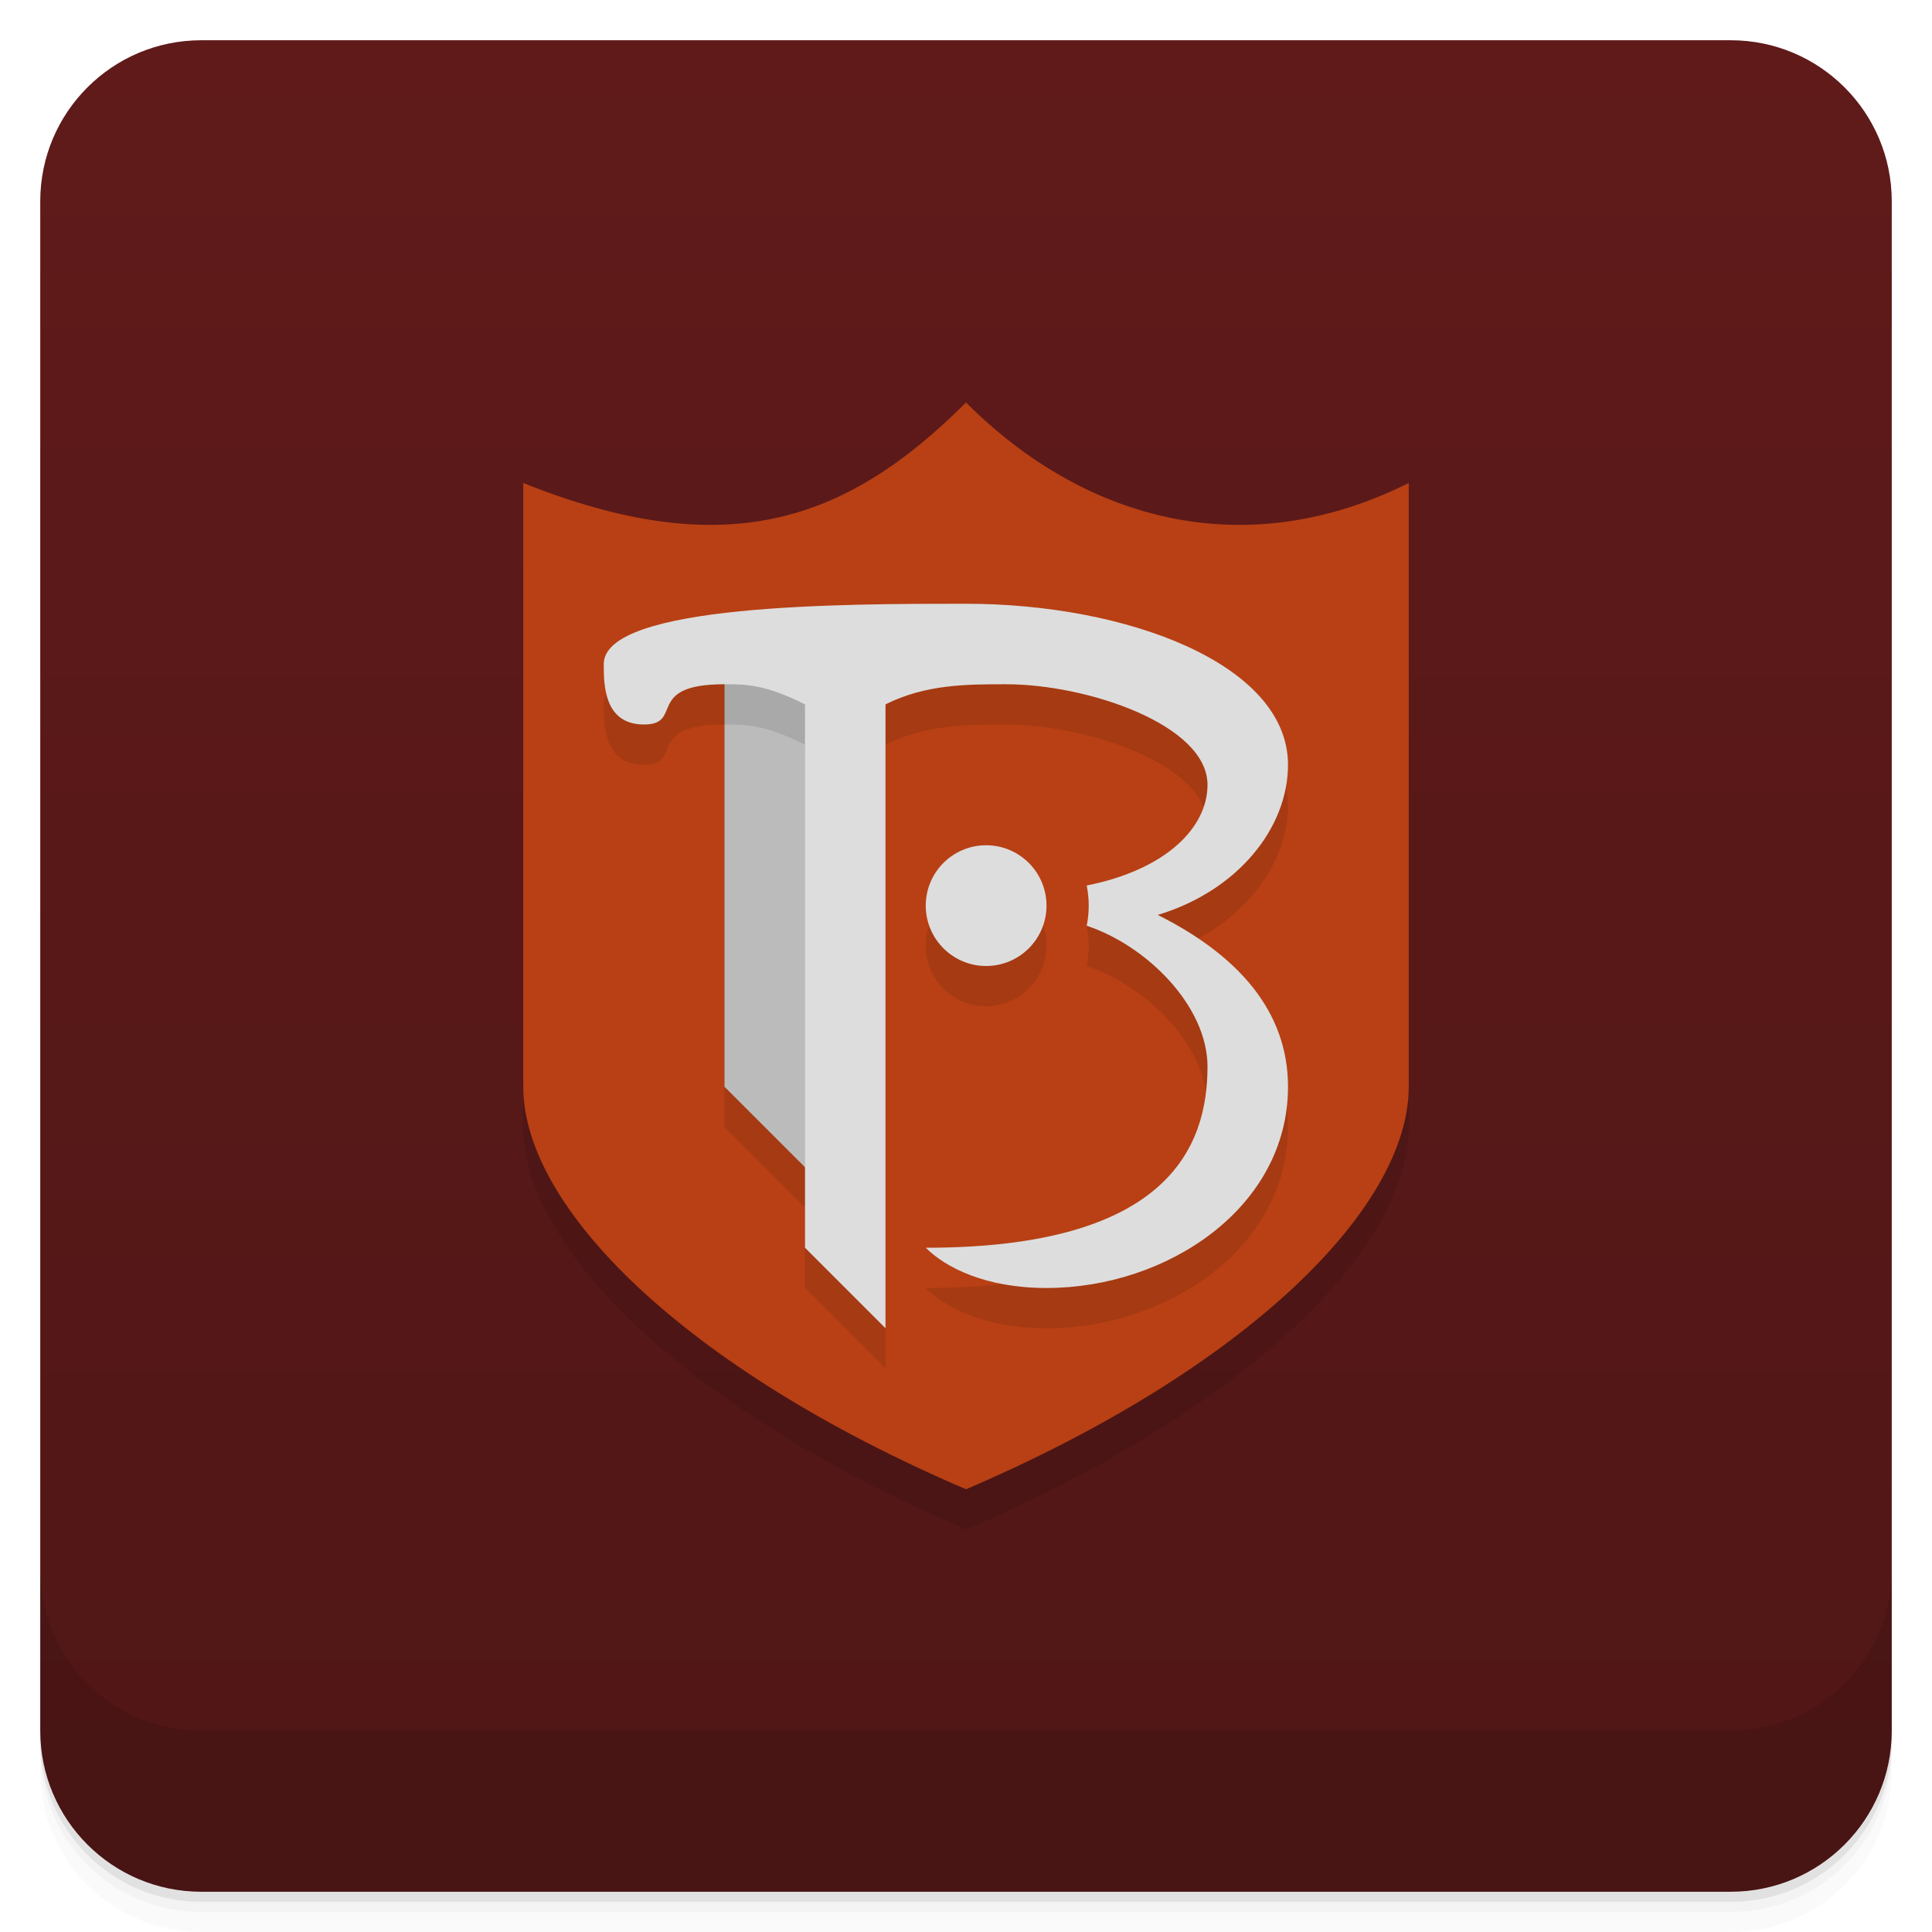
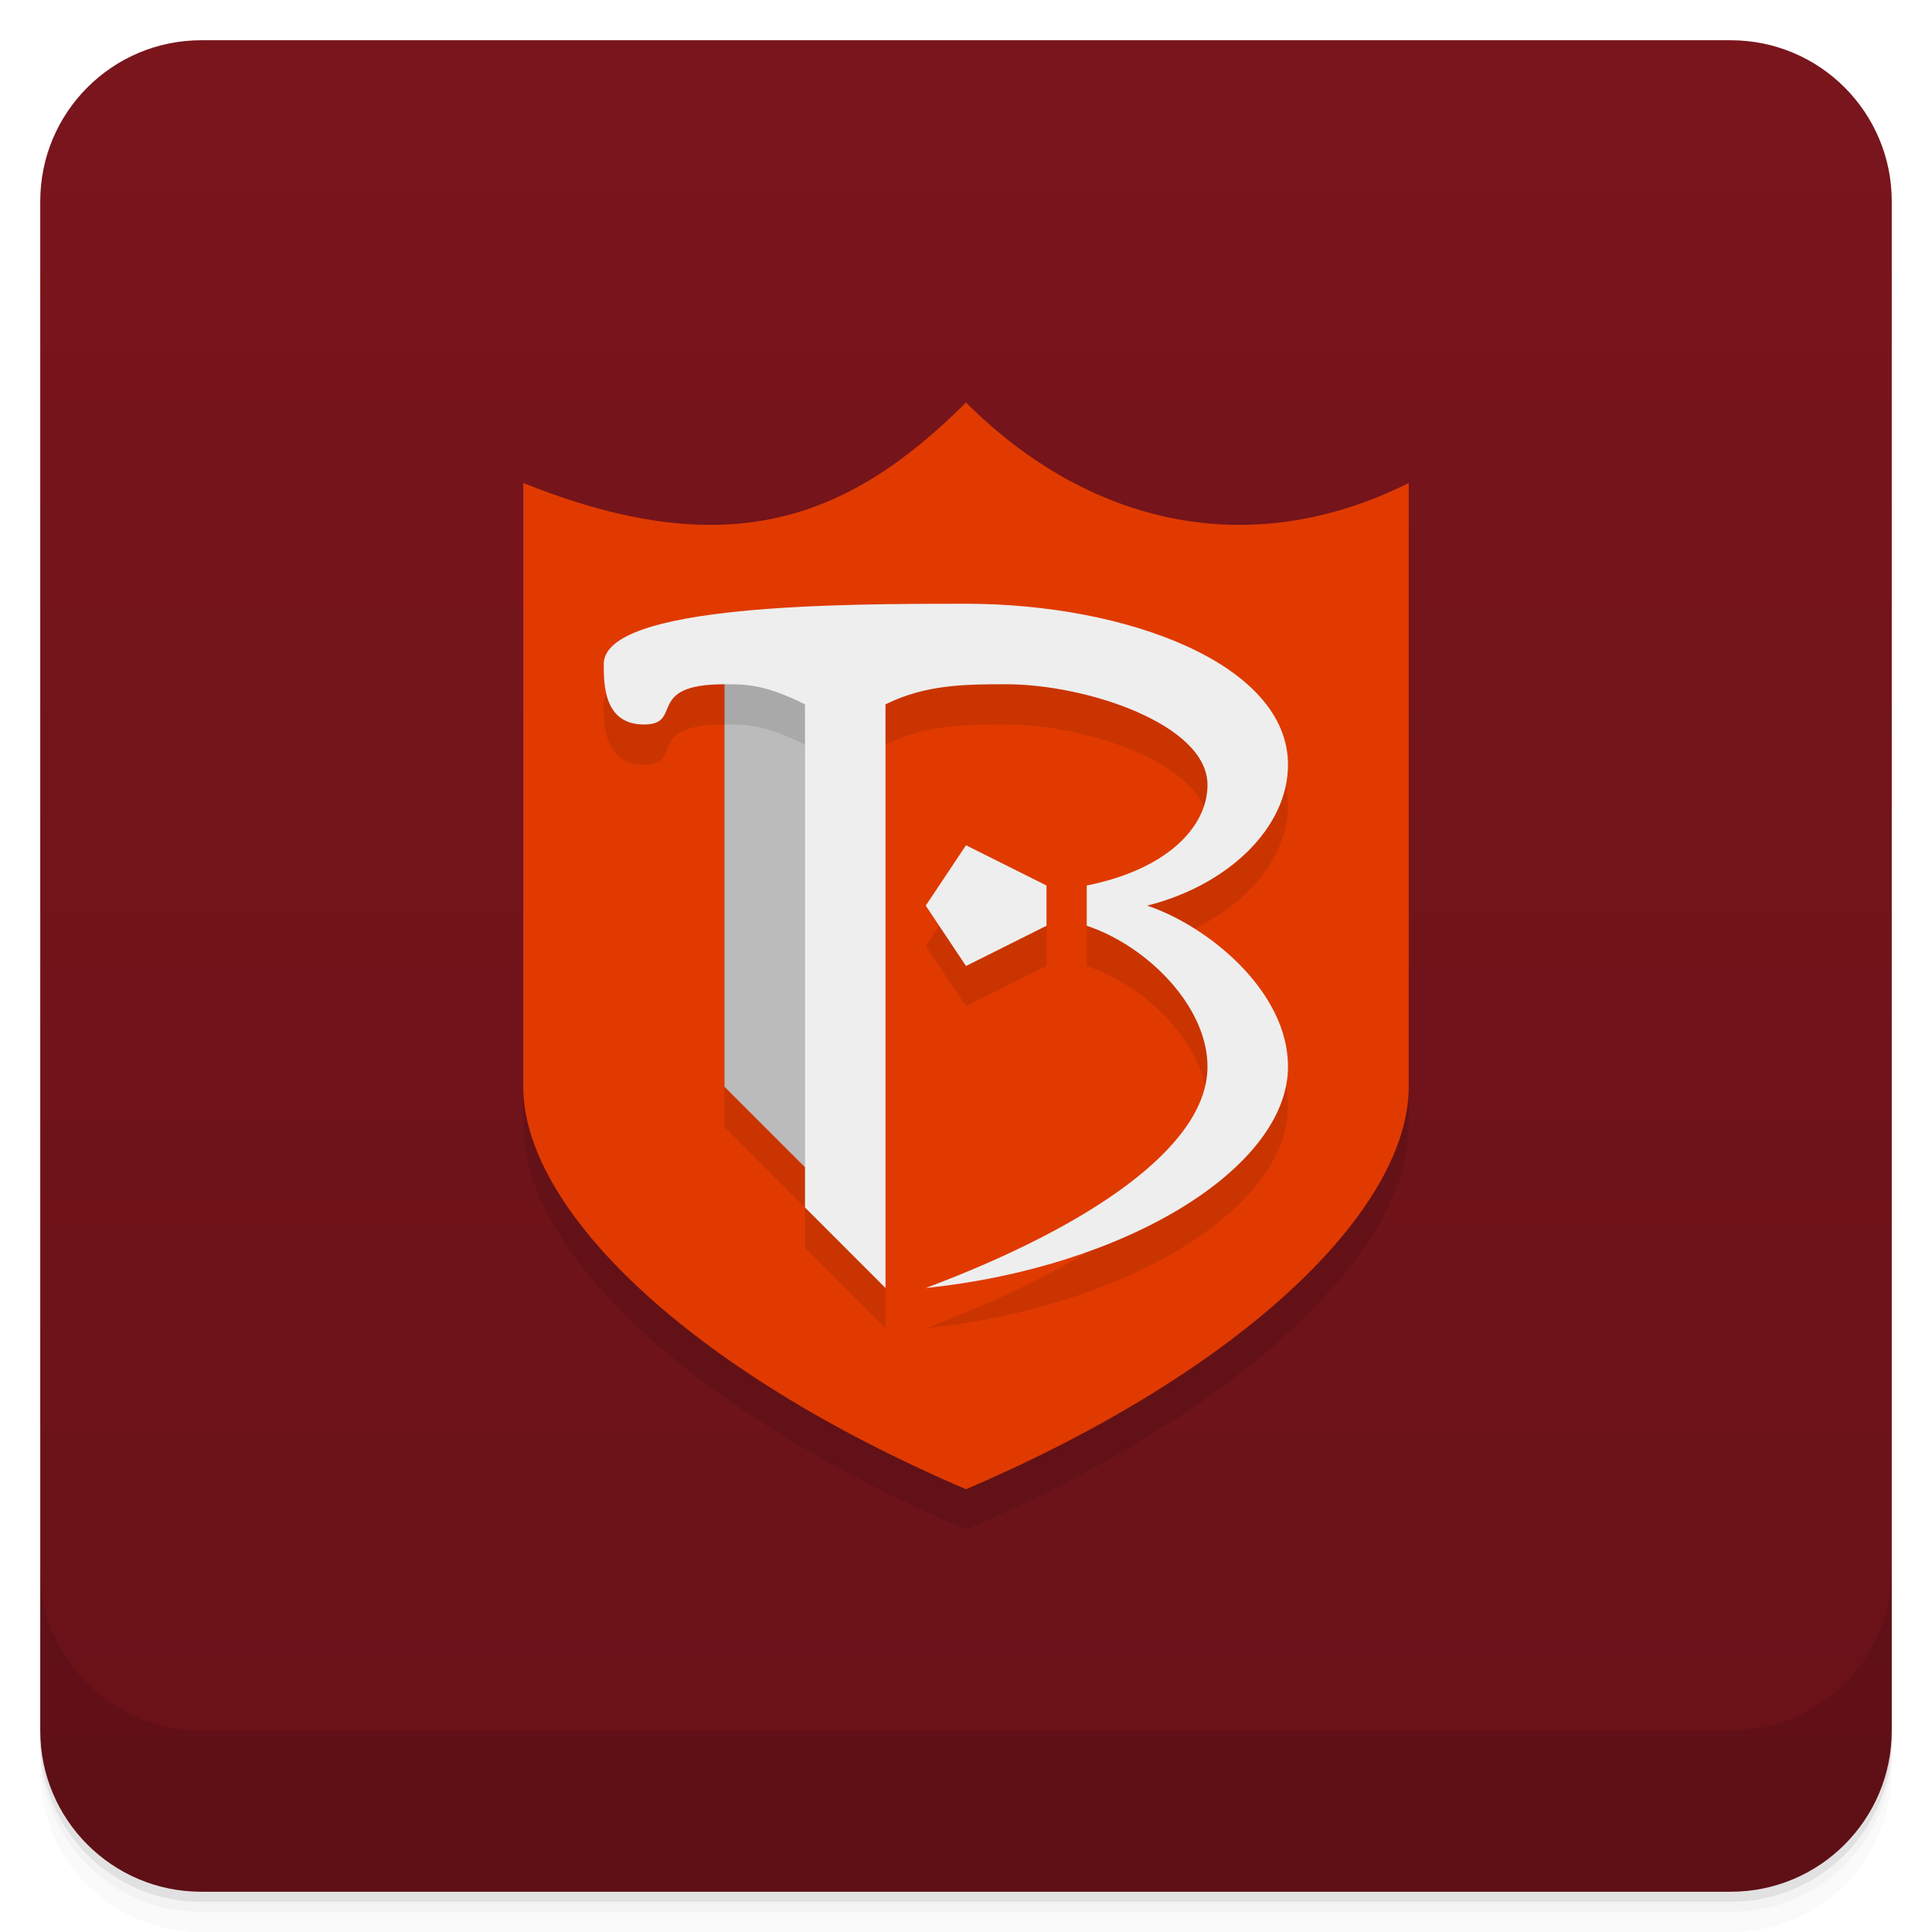
<svg xmlns="http://www.w3.org/2000/svg" version="1.1" viewBox="0 0 48 48">
  <defs>
    <linearGradient id="bg" x2="0" y1="1" y2="47" gradientUnits="userSpaceOnUse">
-       <stop style="stop-color:#601a1a" offset="0" />
-       <stop style="stop-color:#501616" offset="1" />
+       <stop style="stop-color:#7a151c" offset="0" />
+       <stop style="stop-color:#681218" offset="1" />
    </linearGradient>
  </defs>
  <path d="m1 43v0.25c0 2.216 1.784 4 4 4h38c2.216 0 4-1.784 4-4v-0.25c0 2.216-1.784 4-4 4h-38c-2.216 0-4-1.784-4-4zm0 0.5v0.5c0 2.216 1.784 4 4 4h38c2.216 0 4-1.784 4-4v-0.5c0 2.216-1.784 4-4 4h-38c-2.216 0-4-1.784-4-4z" style="opacity:.02" />
  <path d="m1 43.25v0.25c0 2.216 1.784 4 4 4h38c2.216 0 4-1.784 4-4v-0.25c0 2.216-1.784 4-4 4h-38c-2.216 0-4-1.784-4-4z" style="opacity:.05" />
  <path d="m1 43v0.25c0 2.216 1.784 4 4 4h38c2.216 0 4-1.784 4-4v-0.25c0 2.216-1.784 4-4 4h-38c-2.216 0-4-1.784-4-4z" style="opacity:.1" />
  <rect x="1" y="1" width="46" height="46" rx="4" style="fill:url(#bg)" />
  <path d="m1 39v4c0 2.216 1.784 4 4 4h38c2.216 0 4-1.784 4-4v-4c0 2.216-1.784 4-4 4h-38c-2.216 0-4-1.784-4-4z" style="opacity:.1" />
-   <path opacity=".1" d="m13 13c5 2 8 1 11-2 3 3 7 4 11 2v15c0 3-4 7-11 10-7-3-11-7-11-10z" />
-   <path fill="#b84014" d="m13 12c5 2 8 1 11-2 3 3 7 4 11 2v15c0 3-4 7-11 10-7-3-11-7-11-10z" />
-   <path opacity=".1" d="m18 17v11l3 3v-14z" />
-   <path fill="#bbb" d="m18 16v11l3 3v-14z" />
-   <path opacity=".1" d="m24 16c-3 0-9 0-9 1.5 0 0.5 0 1.5 1 1.5s0-1 2-1c0.533 0 1 0 2 0.5v13.5l2 2v-15.5c1-0.5 2.02-0.5 3-0.5 2 0 5 1 5 2.5 0 1.042-1 2.1-3 2.5 3.74e-4 0.002-3.7e-4 0.004 0 0.006 0.031 0.16 0.049 0.325 0.049 0.494s-0.017 0.334-0.049 0.494v0.006c1.5 0.5 3 2 3 3.5 0 2.01-1 4.5-7 4.5 0.5 0.5 1.5 1 3 1 3 0 6-2 6-5 0-1.884-1.249-3.273-3.236-4.269 1.988-0.6 3.236-2.158 3.236-3.731 0-2.5-4-4-8-4z" />
-   <circle opacity=".1" r="1.5" cy="23.5" cx="24.5" />
-   <path d="m24 15c-3 0-9 0-9 1.5 0 0.5 0 1.5 1 1.5s0-1 2-1c0.533 0 1 0 2 0.5v13.5l2 2v-15.5c1-0.5 2.02-0.5 3-0.5 2 0 5 1 5 2.5 0 1.042-1 2.1-3 2.5 3.74e-4 0.002-3.7e-4 0.004 0 0.006 0.031 0.16 0.049 0.325 0.049 0.494s-0.017 0.334-0.049 0.494v0.006c1.5 0.5 3 2 3 3.5 0 2.01-1 4.5-7 4.5 0.5 0.5 1.5 1 3 1 3 0 6-2 6-5 0-1.884-1.249-3.273-3.236-4.269 1.988-0.6 3.236-2.158 3.236-3.731 0-2.5-4-4-8-4z" fill="#ddd" />
-   <circle fill="#ddd" r="1.5" cy="22.5" cx="24.5" />
+   <path d="m13 13c5 2 8 1 11-2 3 3 7 4 11 2v15c0 3-4 7-11 10-7-3-11-7-11-10z" opacity=".1" />
+   <path d="m13 12c5 2 8 1 11-2 3 3 7 4 11 2v15c0 3-4 7-11 10-7-3-11-7-11-10z" fill="#e03a00" />
+   <path d="m18 17v11l3 3v-14z" opacity=".1" />
+   <path d="m18 16v11l3 3v-14z" fill="#bbb" />
+   <path d="m24 16c-3 0-9 0-9 1.5 0 .5 0 1.5 1 1.5s0-1 2-1c.533 0 1 0 2 .5v12.5l2 2v-14.5c1-.5 2.02-.5 3-.5 2 0 5 1 5 2.5 0 1.042-1 2.1-3 2.5v1c1.5.5 3 2 3 3.5 0 2.01-3 4-7 5.5 5-.517 9-3 9-5.5 0-1.885-2-3.5-3.5-4 2-.5 3.5-1.927 3.5-3.5 0-2.5-4-4-8-4zm0 6-1 1.5 1 1.5 2-1v-1z" opacity=".1" />
+   <path d="m24 15c-3 0-9 0-9 1.5 0 .5 0 1.5 1 1.5s0-1 2-1c.533 0 1 0 2 .5v12.5l2 2v-14.5c1-.5 2.02-.5 3-.5 2 0 5 1 5 2.5 0 1.042-1 2.1-3 2.5v1c1.5.5 3 2 3 3.5 0 2.01-3 4-7 5.5 5-.517 9-3 9-5.5 0-1.885-2-3.5-3.5-4 2-.5 3.5-1.927 3.5-3.5 0-2.5-4-4-8-4zm0 6-1 1.5 1 1.5 2-1v-1z" fill="#eee" />
</svg>
